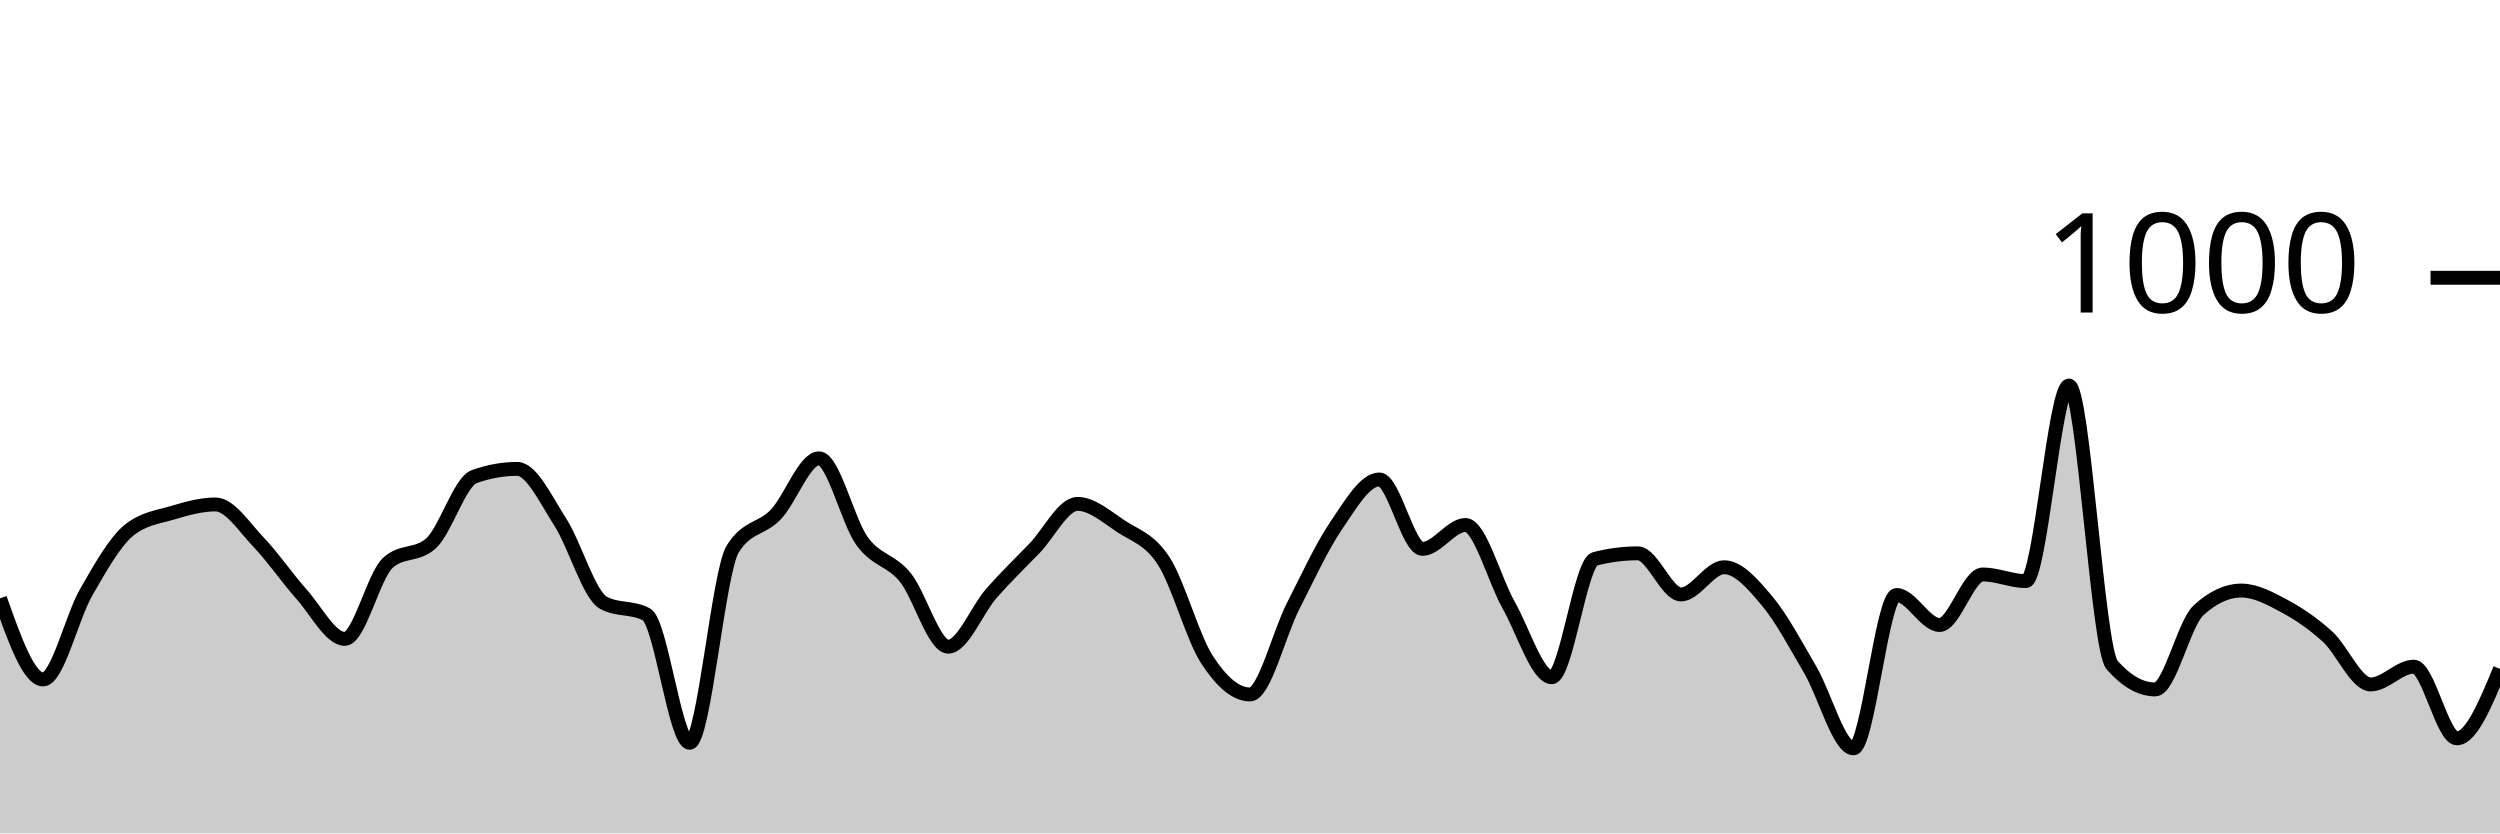
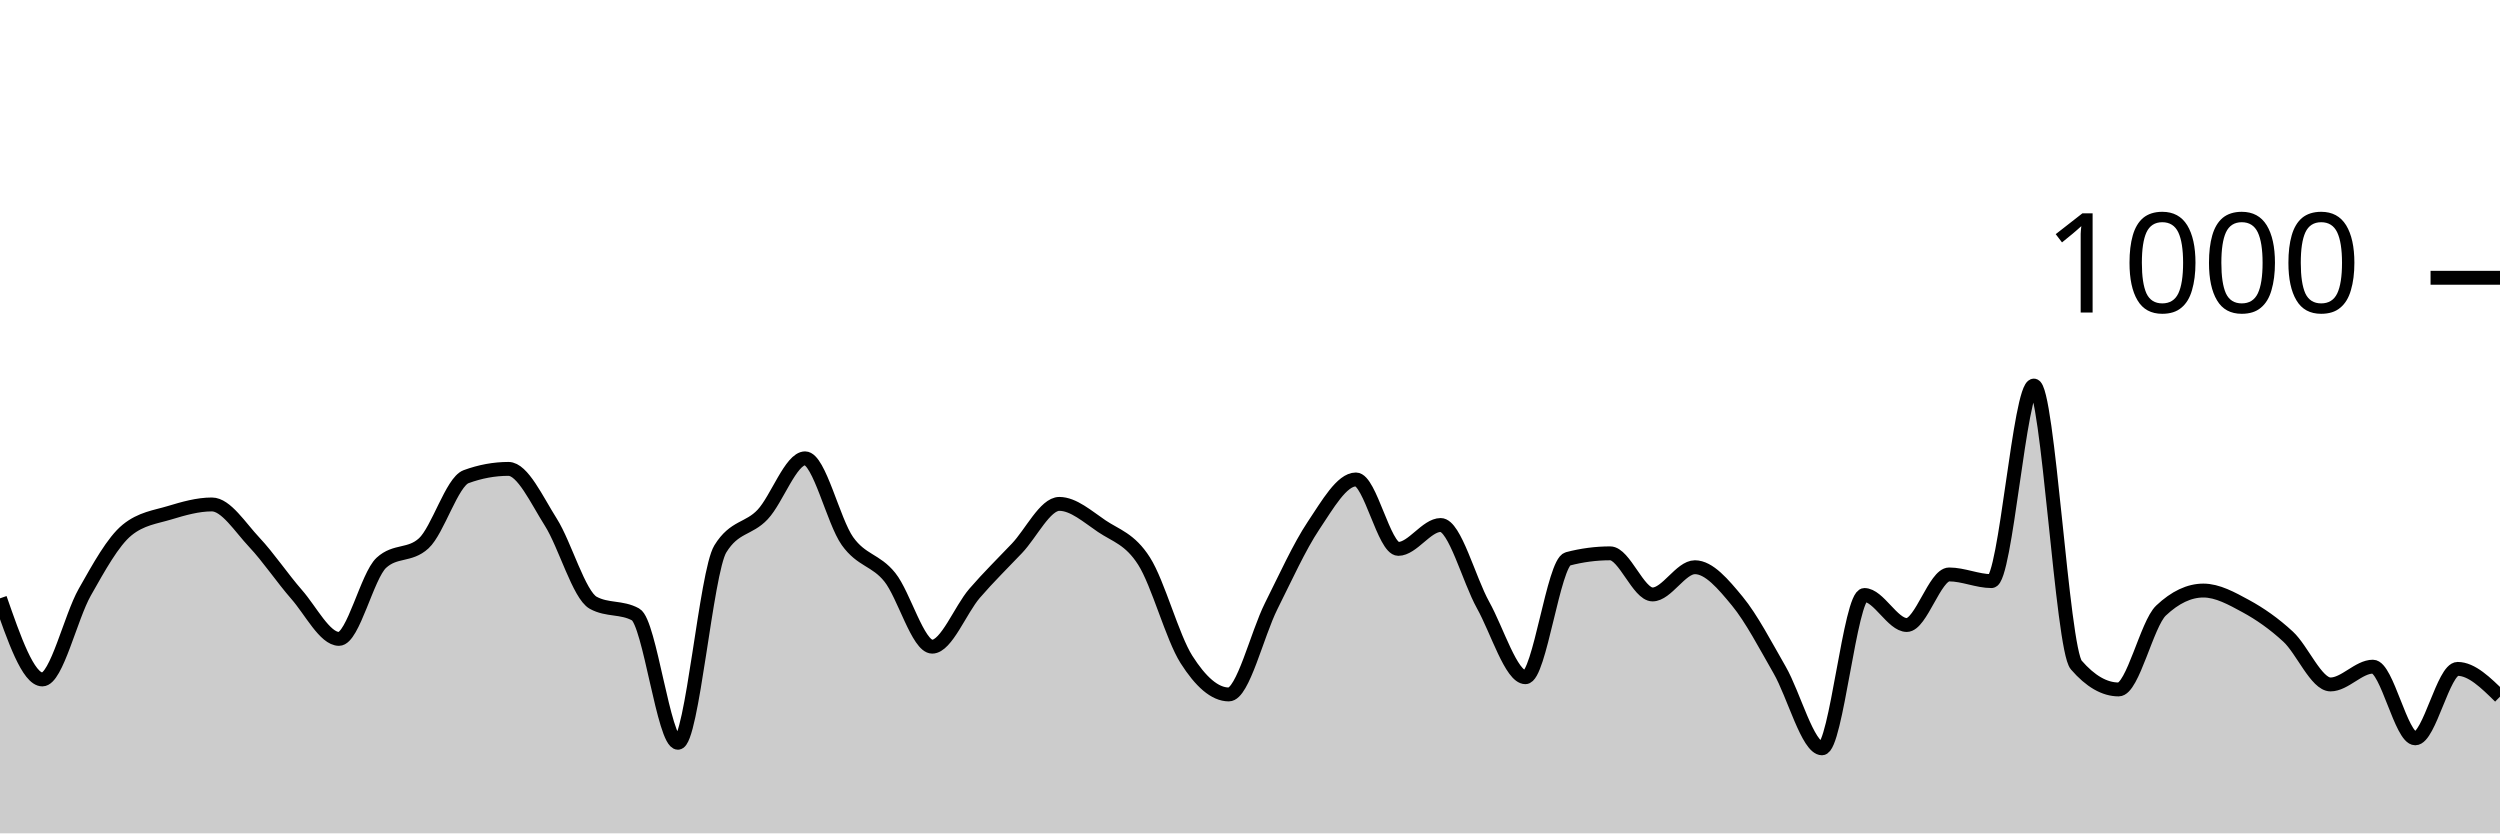
<svg xmlns="http://www.w3.org/2000/svg" viewBox="0 0 180 60">
  <g transform="translate(0,20)">
-     <path class="area" fill="rgba(0, 0, 0, 0.2)" d="M0,23.08C1.034,26,2.069,28.92,3.103,28.92C4.138,28.92,5.172,24.433,6.207,22.64C7.241,20.847,8.276,18.987,9.31,18.16C10.345,17.333,11.379,17.227,12.414,16.92C13.448,16.613,14.483,16.32,15.517,16.32C16.552,16.32,17.586,17.96,18.621,19.04C19.655,20.12,20.69,21.64,21.724,22.8C22.759,23.96,23.793,26,24.828,26C25.862,26,26.897,21.453,27.931,20.52C28.966,19.587,30,20.053,31.034,19.12C32.069,18.187,33.103,14.693,34.138,14.32C35.172,13.947,36.207,13.76,37.241,13.76C38.276,13.76,39.31,15.993,40.345,17.6C41.379,19.207,42.414,22.84,43.448,23.4C44.483,23.96,45.517,23.68,46.552,24.24C47.586,24.8,48.621,33.48,49.655,33.48C50.69,33.48,51.724,21.173,52.759,19.52C53.793,17.867,54.828,18.127,55.862,17.04C56.897,15.953,57.931,13,58.966,13C60,13,61.034,17.533,62.069,18.96C63.103,20.387,64.138,20.293,65.172,21.56C66.207,22.827,67.241,26.56,68.276,26.56C69.31,26.56,70.345,23.9,71.379,22.72C72.414,21.54,73.448,20.553,74.483,19.48C75.517,18.407,76.552,16.28,77.586,16.28C78.621,16.28,79.655,17.193,80.69,17.88C81.724,18.567,82.759,18.8,83.793,20.4C84.828,22,85.862,25.88,86.897,27.48C87.931,29.08,88.966,30,90,30C91.034,30,92.069,25.667,93.103,23.64C94.138,21.613,95.172,19.36,96.207,17.84C97.241,16.32,98.276,14.52,99.31,14.52C100.345,14.52,101.379,19.52,102.414,19.52C103.448,19.52,104.483,17.8,105.517,17.8C106.552,17.8,107.586,21.733,108.621,23.56C109.655,25.387,110.69,28.76,111.724,28.76C112.759,28.76,113.793,20.507,114.828,20.24C115.862,19.973,116.897,19.84,117.931,19.84C118.966,19.84,120,22.8,121.034,22.8C122.069,22.8,123.103,20.84,124.138,20.84C125.172,20.84,126.207,22.047,127.241,23.28C128.276,24.513,129.31,26.473,130.345,28.24C131.379,30.007,132.414,33.88,133.448,33.88C134.483,33.88,135.517,22.84,136.552,22.84C137.586,22.84,138.621,25,139.655,25C140.69,25,141.724,21.36,142.759,21.36C143.793,21.36,144.828,21.84,145.862,21.84C146.897,21.84,147.931,7.76,148.966,7.76C150,7.76,151.034,26.707,152.069,27.88C153.103,29.053,154.138,29.64,155.172,29.64C156.207,29.64,157.241,24.92,158.276,23.96C159.31,23,160.345,22.52,161.379,22.52C162.414,22.52,163.448,23.087,164.483,23.64C165.517,24.193,166.552,24.9,167.586,25.84C168.621,26.78,169.655,29.28,170.69,29.28C171.724,29.28,172.759,28,173.793,28C174.828,28,175.862,33.16,176.897,33.16C177.931,33.16,178.966,30.66,180,28.16L180,40C178.966,40,177.931,40,176.897,40C175.862,40,174.828,40,173.793,40C172.759,40,171.724,40,170.69,40C169.655,40,168.621,40,167.586,40C166.552,40,165.517,40,164.483,40C163.448,40,162.414,40,161.379,40C160.345,40,159.31,40,158.276,40C157.241,40,156.207,40,155.172,40C154.138,40,153.103,40,152.069,40C151.034,40,150,40,148.966,40C147.931,40,146.897,40,145.862,40C144.828,40,143.793,40,142.759,40C141.724,40,140.69,40,139.655,40C138.621,40,137.586,40,136.552,40C135.517,40,134.483,40,133.448,40C132.414,40,131.379,40,130.345,40C129.31,40,128.276,40,127.241,40C126.207,40,125.172,40,124.138,40C123.103,40,122.069,40,121.034,40C120,40,118.966,40,117.931,40C116.897,40,115.862,40,114.828,40C113.793,40,112.759,40,111.724,40C110.69,40,109.655,40,108.621,40C107.586,40,106.552,40,105.517,40C104.483,40,103.448,40,102.414,40C101.379,40,100.345,40,99.31,40C98.276,40,97.241,40,96.207,40C95.172,40,94.138,40,93.103,40C92.069,40,91.034,40,90,40C88.966,40,87.931,40,86.897,40C85.862,40,84.828,40,83.793,40C82.759,40,81.724,40,80.69,40C79.655,40,78.621,40,77.586,40C76.552,40,75.517,40,74.483,40C73.448,40,72.414,40,71.379,40C70.345,40,69.31,40,68.276,40C67.241,40,66.207,40,65.172,40C64.138,40,63.103,40,62.069,40C61.034,40,60,40,58.966,40C57.931,40,56.897,40,55.862,40C54.828,40,53.793,40,52.759,40C51.724,40,50.69,40,49.655,40C48.621,40,47.586,40,46.552,40C45.517,40,44.483,40,43.448,40C42.414,40,41.379,40,40.345,40C39.31,40,38.276,40,37.241,40C36.207,40,35.172,40,34.138,40C33.103,40,32.069,40,31.034,40C30,40,28.966,40,27.931,40C26.897,40,25.862,40,24.828,40C23.793,40,22.759,40,21.724,40C20.69,40,19.655,40,18.621,40C17.586,40,16.552,40,15.517,40C14.483,40,13.448,40,12.414,40C11.379,40,10.345,40,9.31,40C8.276,40,7.241,40,6.207,40C5.172,40,4.138,40,3.103,40C2.069,40,1.034,40,0,40Z" />
-     <path class="line" stroke="black" fill="none" d="M0,23.08C1.034,26,2.069,28.92,3.103,28.92C4.138,28.92,5.172,24.433,6.207,22.64C7.241,20.847,8.276,18.987,9.31,18.16C10.345,17.333,11.379,17.227,12.414,16.92C13.448,16.613,14.483,16.32,15.517,16.32C16.552,16.32,17.586,17.96,18.621,19.04C19.655,20.12,20.69,21.64,21.724,22.8C22.759,23.96,23.793,26,24.828,26C25.862,26,26.897,21.453,27.931,20.52C28.966,19.587,30,20.053,31.034,19.12C32.069,18.187,33.103,14.693,34.138,14.32C35.172,13.947,36.207,13.76,37.241,13.76C38.276,13.76,39.31,15.993,40.345,17.6C41.379,19.207,42.414,22.84,43.448,23.4C44.483,23.96,45.517,23.68,46.552,24.24C47.586,24.8,48.621,33.48,49.655,33.48C50.69,33.48,51.724,21.173,52.759,19.52C53.793,17.867,54.828,18.127,55.862,17.04C56.897,15.953,57.931,13,58.966,13C60,13,61.034,17.533,62.069,18.96C63.103,20.387,64.138,20.293,65.172,21.56C66.207,22.827,67.241,26.56,68.276,26.56C69.31,26.56,70.345,23.9,71.379,22.72C72.414,21.54,73.448,20.553,74.483,19.48C75.517,18.407,76.552,16.28,77.586,16.28C78.621,16.28,79.655,17.193,80.69,17.88C81.724,18.567,82.759,18.8,83.793,20.4C84.828,22,85.862,25.88,86.897,27.48C87.931,29.08,88.966,30,90,30C91.034,30,92.069,25.667,93.103,23.64C94.138,21.613,95.172,19.36,96.207,17.84C97.241,16.32,98.276,14.52,99.31,14.52C100.345,14.52,101.379,19.52,102.414,19.52C103.448,19.52,104.483,17.8,105.517,17.8C106.552,17.8,107.586,21.733,108.621,23.56C109.655,25.387,110.69,28.76,111.724,28.76C112.759,28.76,113.793,20.507,114.828,20.24C115.862,19.973,116.897,19.84,117.931,19.84C118.966,19.84,120,22.8,121.034,22.8C122.069,22.8,123.103,20.84,124.138,20.84C125.172,20.84,126.207,22.047,127.241,23.28C128.276,24.513,129.31,26.473,130.345,28.24C131.379,30.007,132.414,33.88,133.448,33.88C134.483,33.88,135.517,22.84,136.552,22.84C137.586,22.84,138.621,25,139.655,25C140.69,25,141.724,21.36,142.759,21.36C143.793,21.36,144.828,21.84,145.862,21.84C146.897,21.84,147.931,7.76,148.966,7.76C150,7.76,151.034,26.707,152.069,27.88C153.103,29.053,154.138,29.64,155.172,29.64C156.207,29.64,157.241,24.92,158.276,23.96C159.31,23,160.345,22.52,161.379,22.52C162.414,22.52,163.448,23.087,164.483,23.64C165.517,24.193,166.552,24.9,167.586,25.84C168.621,26.78,169.655,29.28,170.69,29.28C171.724,29.28,172.759,28,173.793,28C174.828,28,175.862,33.16,176.897,33.16C177.931,33.16,178.966,30.66,180,28.16" />
+     <path class="area" fill="rgba(0, 0, 0, 0.2)" d="M0,23.08C1.017,26,2.034,28.92,3.051,28.92C4.068,28.92,5.085,24.433,6.102,22.64C7.119,20.847,8.136,18.987,9.153,18.16C10.169,17.333,11.186,17.227,12.203,16.92C13.22,16.613,14.237,16.32,15.254,16.32C16.271,16.32,17.288,17.96,18.305,19.04C19.322,20.12,20.339,21.64,21.356,22.8C22.373,23.96,23.39,26,24.407,26C25.424,26,26.441,21.453,27.458,20.52C28.475,19.587,29.492,20.053,30.508,19.12C31.525,18.187,32.542,14.693,33.559,14.32C34.576,13.947,35.593,13.76,36.61,13.76C37.627,13.76,38.644,15.993,39.661,17.6C40.678,19.207,41.695,22.84,42.712,23.4C43.729,23.96,44.746,23.68,45.763,24.24C46.78,24.8,47.797,33.48,48.814,33.48C49.831,33.48,50.847,21.173,51.864,19.52C52.881,17.867,53.898,18.127,54.915,17.04C55.932,15.953,56.949,13,57.966,13C58.983,13,60,17.533,61.017,18.96C62.034,20.387,63.051,20.293,64.068,21.56C65.085,22.827,66.102,26.56,67.119,26.56C68.136,26.56,69.153,23.9,70.169,22.72C71.186,21.54,72.203,20.553,73.22,19.48C74.237,18.407,75.254,16.28,76.271,16.28C77.288,16.28,78.305,17.193,79.322,17.88C80.339,18.567,81.356,18.8,82.373,20.4C83.39,22,84.407,25.88,85.424,27.48C86.441,29.08,87.458,30,88.475,30C89.492,30,90.508,25.667,91.525,23.64C92.542,21.613,93.559,19.36,94.576,17.84C95.593,16.32,96.61,14.52,97.627,14.52C98.644,14.52,99.661,19.52,100.678,19.52C101.695,19.52,102.712,17.8,103.729,17.8C104.746,17.8,105.763,21.733,106.78,23.56C107.797,25.387,108.814,28.76,109.831,28.76C110.847,28.76,111.864,20.507,112.881,20.24C113.898,19.973,114.915,19.84,115.932,19.84C116.949,19.84,117.966,22.8,118.983,22.8C120,22.8,121.017,20.84,122.034,20.84C123.051,20.84,124.068,22.047,125.085,23.28C126.102,24.513,127.119,26.473,128.136,28.24C129.153,30.007,130.169,33.88,131.186,33.88C132.203,33.88,133.22,22.84,134.237,22.84C135.254,22.84,136.271,25,137.288,25C138.305,25,139.322,21.36,140.339,21.36C141.356,21.36,142.373,21.84,143.39,21.84C144.407,21.84,145.424,7.76,146.441,7.76C147.458,7.76,148.475,26.707,149.492,27.88C150.508,29.053,151.525,29.64,152.542,29.64C153.559,29.64,154.576,24.92,155.593,23.96C156.61,23,157.627,22.52,158.644,22.52C159.661,22.52,160.678,23.087,161.695,23.64C162.712,24.193,163.729,24.9,164.746,25.84C165.763,26.78,166.78,29.28,167.797,29.28C168.814,29.28,169.831,28,170.847,28C171.864,28,172.881,33.16,173.898,33.16C174.915,33.16,175.932,28.16,176.949,28.16C177.966,28.16,178.983,29.16,180,30.16L180,40C178.983,40,177.966,40,176.949,40C175.932,40,174.915,40,173.898,40C172.881,40,171.864,40,170.847,40C169.831,40,168.814,40,167.797,40C166.78,40,165.763,40,164.746,40C163.729,40,162.712,40,161.695,40C160.678,40,159.661,40,158.644,40C157.627,40,156.61,40,155.593,40C154.576,40,153.559,40,152.542,40C151.525,40,150.508,40,149.492,40C148.475,40,147.458,40,146.441,40C145.424,40,144.407,40,143.39,40C142.373,40,141.356,40,140.339,40C139.322,40,138.305,40,137.288,40C136.271,40,135.254,40,134.237,40C133.22,40,132.203,40,131.186,40C130.169,40,129.153,40,128.136,40C127.119,40,126.102,40,125.085,40C124.068,40,123.051,40,122.034,40C121.017,40,120,40,118.983,40C117.966,40,116.949,40,115.932,40C114.915,40,113.898,40,112.881,40C111.864,40,110.847,40,109.831,40C108.814,40,107.797,40,106.78,40C105.763,40,104.746,40,103.729,40C102.712,40,101.695,40,100.678,40C99.661,40,98.644,40,97.627,40C96.61,40,95.593,40,94.576,40C93.559,40,92.542,40,91.525,40C90.508,40,89.492,40,88.475,40C87.458,40,86.441,40,85.424,40C84.407,40,83.39,40,82.373,40C81.356,40,80.339,40,79.322,40C78.305,40,77.288,40,76.271,40C75.254,40,74.237,40,73.22,40C72.203,40,71.186,40,70.169,40C69.153,40,68.136,40,67.119,40C66.102,40,65.085,40,64.068,40C63.051,40,62.034,40,61.017,40C60,40,58.983,40,57.966,40C56.949,40,55.932,40,54.915,40C53.898,40,52.881,40,51.864,40C50.847,40,49.831,40,48.814,40C47.797,40,46.78,40,45.763,40C44.746,40,43.729,40,42.712,40C41.695,40,40.678,40,39.661,40C38.644,40,37.627,40,36.61,40C35.593,40,34.576,40,33.559,40C32.542,40,31.525,40,30.508,40C29.492,40,28.475,40,27.458,40C26.441,40,25.424,40,24.407,40C23.39,40,22.373,40,21.356,40C20.339,40,19.322,40,18.305,40C17.288,40,16.271,40,15.254,40C14.237,40,13.22,40,12.203,40C11.186,40,10.169,40,9.153,40C8.136,40,7.119,40,6.102,40C5.085,40,4.068,40,3.051,40C2.034,40,1.017,40,0,40Z" />
+     <path class="line" stroke="black" fill="none" d="M0,23.08C1.017,26,2.034,28.92,3.051,28.92C4.068,28.92,5.085,24.433,6.102,22.64C7.119,20.847,8.136,18.987,9.153,18.16C10.169,17.333,11.186,17.227,12.203,16.92C13.22,16.613,14.237,16.32,15.254,16.32C16.271,16.32,17.288,17.96,18.305,19.04C19.322,20.12,20.339,21.64,21.356,22.8C22.373,23.96,23.39,26,24.407,26C25.424,26,26.441,21.453,27.458,20.52C28.475,19.587,29.492,20.053,30.508,19.12C31.525,18.187,32.542,14.693,33.559,14.32C34.576,13.947,35.593,13.76,36.61,13.76C37.627,13.76,38.644,15.993,39.661,17.6C40.678,19.207,41.695,22.84,42.712,23.4C43.729,23.96,44.746,23.68,45.763,24.24C46.78,24.8,47.797,33.48,48.814,33.48C49.831,33.48,50.847,21.173,51.864,19.52C52.881,17.867,53.898,18.127,54.915,17.04C55.932,15.953,56.949,13,57.966,13C58.983,13,60,17.533,61.017,18.96C62.034,20.387,63.051,20.293,64.068,21.56C65.085,22.827,66.102,26.56,67.119,26.56C68.136,26.56,69.153,23.9,70.169,22.72C71.186,21.54,72.203,20.553,73.22,19.48C74.237,18.407,75.254,16.28,76.271,16.28C77.288,16.28,78.305,17.193,79.322,17.88C80.339,18.567,81.356,18.8,82.373,20.4C83.39,22,84.407,25.88,85.424,27.48C86.441,29.08,87.458,30,88.475,30C89.492,30,90.508,25.667,91.525,23.64C92.542,21.613,93.559,19.36,94.576,17.84C95.593,16.32,96.61,14.52,97.627,14.52C98.644,14.52,99.661,19.52,100.678,19.52C101.695,19.52,102.712,17.8,103.729,17.8C104.746,17.8,105.763,21.733,106.78,23.56C107.797,25.387,108.814,28.76,109.831,28.76C110.847,28.76,111.864,20.507,112.881,20.24C113.898,19.973,114.915,19.84,115.932,19.84C116.949,19.84,117.966,22.8,118.983,22.8C120,22.8,121.017,20.84,122.034,20.84C123.051,20.84,124.068,22.047,125.085,23.28C126.102,24.513,127.119,26.473,128.136,28.24C129.153,30.007,130.169,33.88,131.186,33.88C132.203,33.88,133.22,22.84,134.237,22.84C135.254,22.84,136.271,25,137.288,25C138.305,25,139.322,21.36,140.339,21.36C141.356,21.36,142.373,21.84,143.39,21.84C144.407,21.84,145.424,7.76,146.441,7.76C147.458,7.76,148.475,26.707,149.492,27.88C150.508,29.053,151.525,29.64,152.542,29.64C153.559,29.64,154.576,24.92,155.593,23.96C156.61,23,157.627,22.52,158.644,22.52C159.661,22.52,160.678,23.087,161.695,23.64C162.712,24.193,163.729,24.9,164.746,25.84C165.763,26.78,166.78,29.28,167.797,29.28C168.814,29.28,169.831,28,170.847,28C171.864,28,172.881,33.16,173.898,33.16C174.915,33.16,175.932,28.16,176.949,28.16C177.966,28.16,178.983,29.16,180,30.16" />
    <path class="axis-ceiling" stroke-width="1" stroke="black" fill="none" d="M175,0L180,0" />
    <text class="axis-ceiling-label" font-family="sans-serif" text-anchor="end" font-size="10px" x="170" y="2.5">1000</text>
  </g>
</svg>
